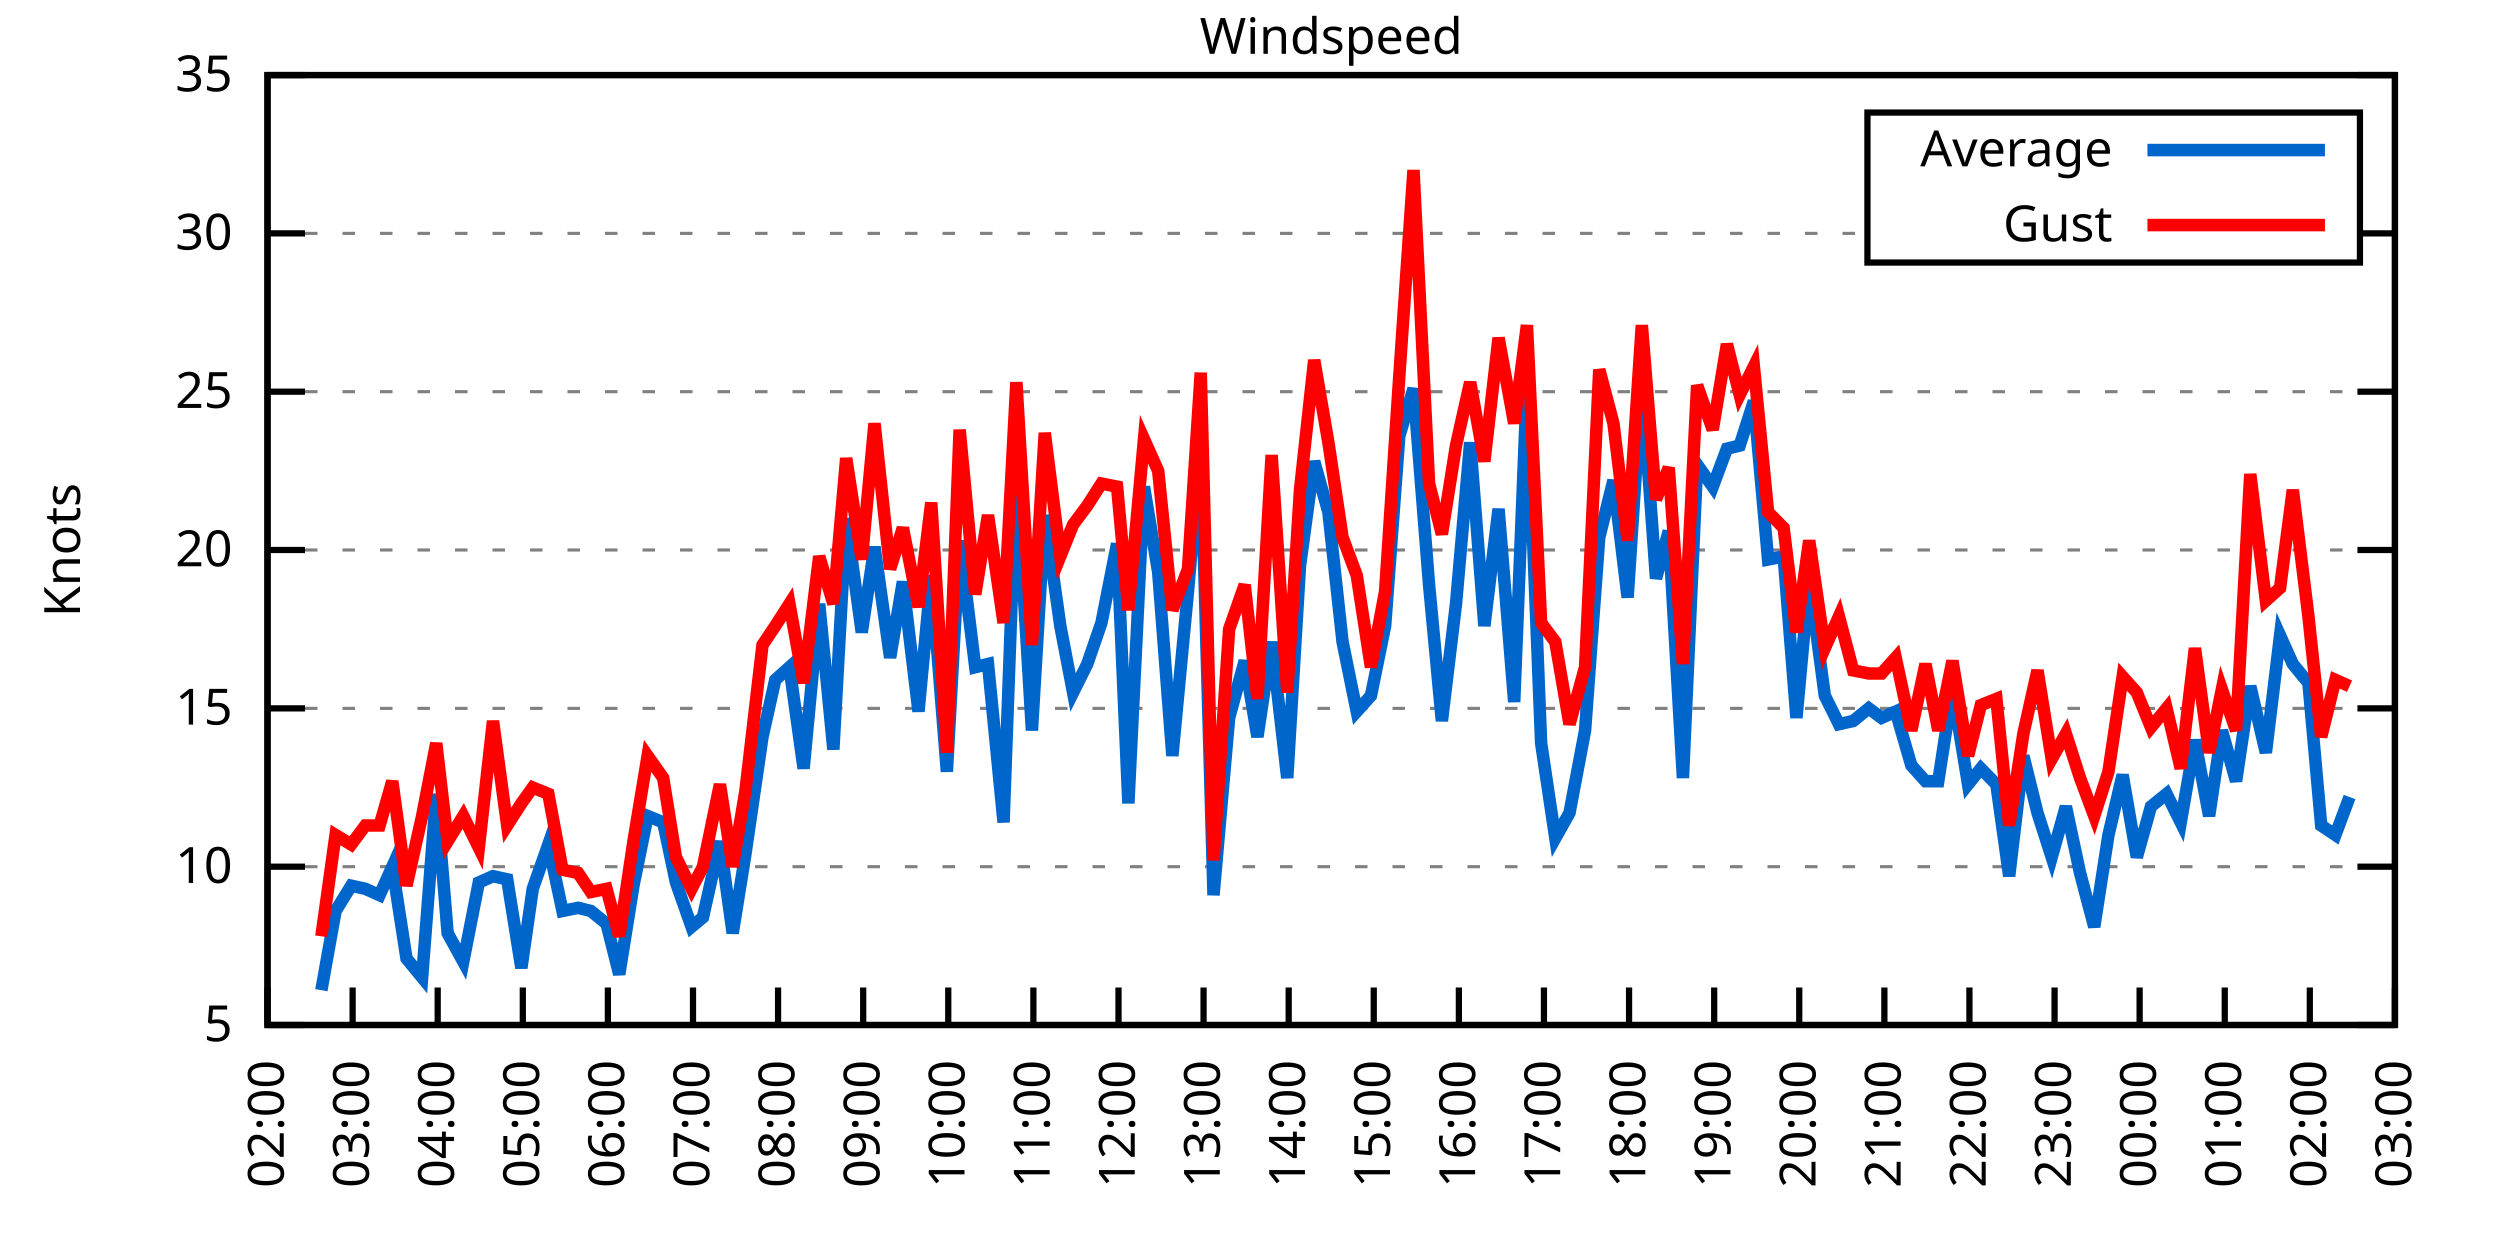
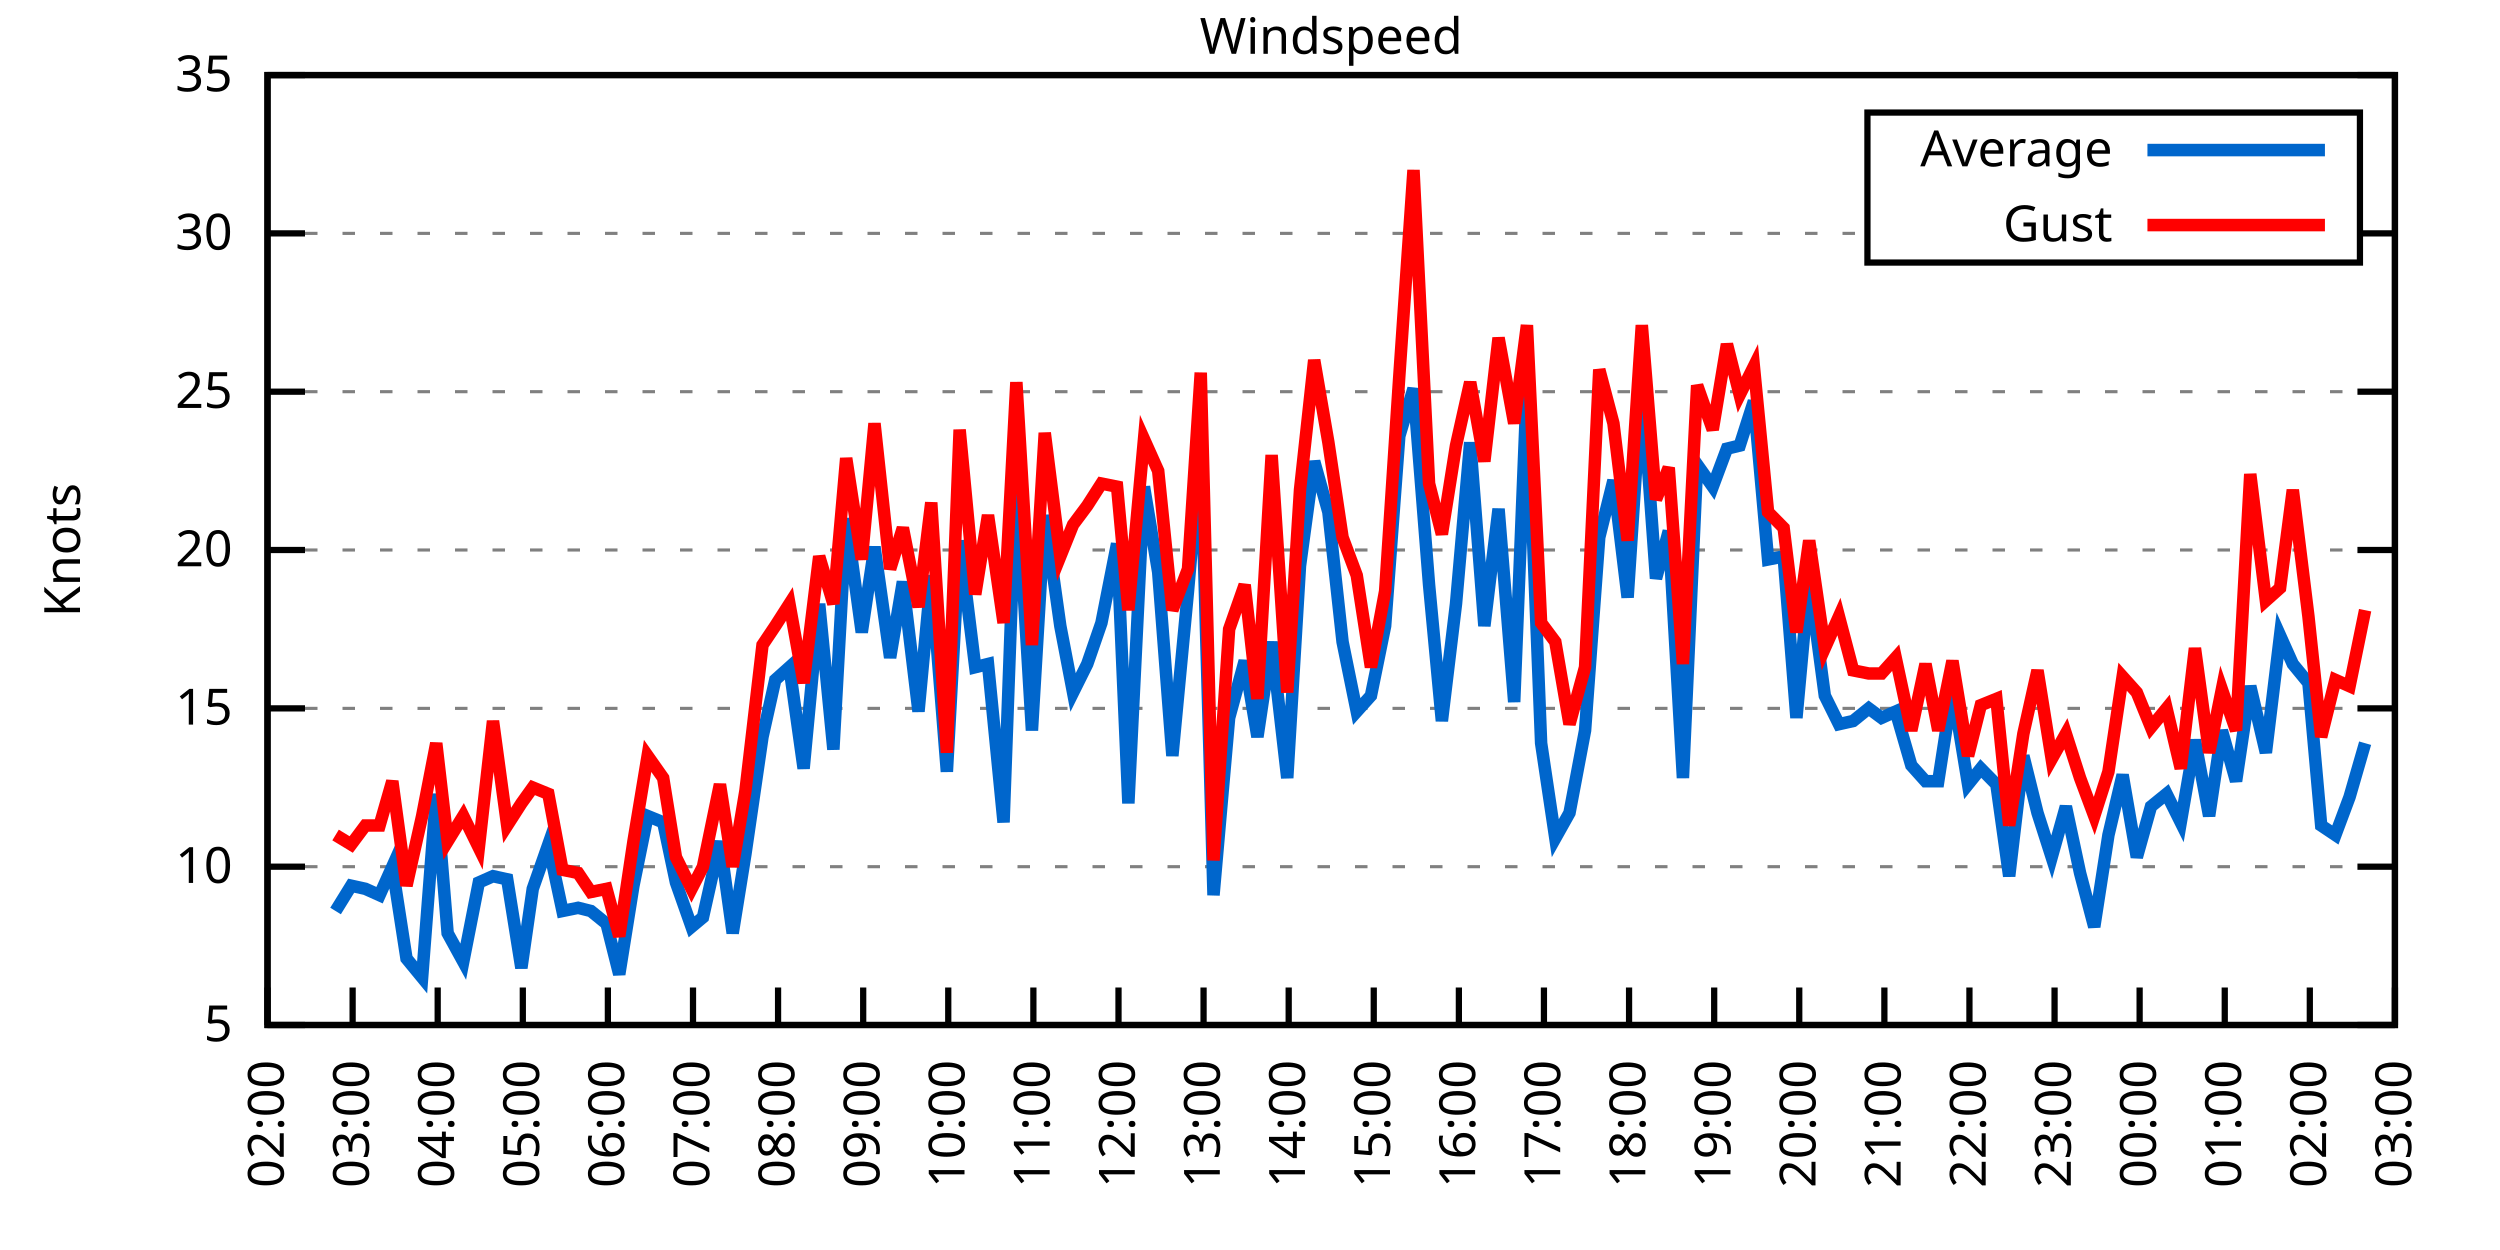
<svg xmlns="http://www.w3.org/2000/svg" xmlns:xlink="http://www.w3.org/1999/xlink" width="400" height="200" viewBox="0 0 400 200">
  <g id="gnuplot_canvas">
    <rect x="0" y="0" width="400" height="200" fill="none" />
    <defs>
      <circle id="gpDot" r="0.5" stroke-width="0.5" stroke="currentColor" />
      <path id="gpPt0" stroke-width="0.333" stroke="currentColor" d="M-1,0 h2 M0,-1 v2" />
      <path id="gpPt1" stroke-width="0.333" stroke="currentColor" d="M-1,-1 L1,1 M1,-1 L-1,1" />
      <path id="gpPt2" stroke-width="0.333" stroke="currentColor" d="M-1,0 L1,0 M0,-1 L0,1 M-1,-1 L1,1 M-1,1 L1,-1" />
      <rect id="gpPt3" stroke-width="0.333" stroke="currentColor" x="-1" y="-1" width="2" height="2" />
      <rect id="gpPt4" stroke-width="0.333" stroke="currentColor" fill="currentColor" x="-1" y="-1" width="2" height="2" />
      <circle id="gpPt5" stroke-width="0.333" stroke="currentColor" cx="0" cy="0" r="1" />
      <use xlink:href="#gpPt5" id="gpPt6" fill="currentColor" stroke="none" />
      <path id="gpPt7" stroke-width="0.333" stroke="currentColor" d="M0,-1.33 L-1.33,0.67 L1.33,0.67 z" />
      <use xlink:href="#gpPt7" id="gpPt8" fill="currentColor" stroke="none" />
      <use xlink:href="#gpPt7" id="gpPt9" stroke="currentColor" transform="rotate(180)" />
      <use xlink:href="#gpPt9" id="gpPt10" fill="currentColor" stroke="none" />
      <use xlink:href="#gpPt3" id="gpPt11" stroke="currentColor" transform="rotate(45)" />
      <use xlink:href="#gpPt11" id="gpPt12" fill="currentColor" stroke="none" />
      <path id="gpPt13" stroke-width="0.333" stroke="currentColor" d="M0,1.330 L1.265,0.411 L0.782,-1.067 L-0.782,-1.076 L-1.265,0.411 z" />
      <use xlink:href="#gpPt13" id="gpPt14" fill="currentColor" stroke="none" />
      <filter id="textbox" filterUnits="objectBoundingBox" x="0" y="0" height="1" width="1">
        <feFlood flood-color="white" flood-opacity="1" result="bgnd" />
        <feComposite in="SourceGraphic" in2="bgnd" operator="atop" />
      </filter>
      <filter id="greybox" filterUnits="objectBoundingBox" x="0" y="0" height="1" width="1">
        <feFlood flood-color="lightgrey" flood-opacity="1" result="grey" />
        <feComposite in="SourceGraphic" in2="grey" operator="atop" />
      </filter>
    </defs>
    <g fill="none" color="white" stroke="currentColor" stroke-width="1.00" stroke-linecap="butt" stroke-linejoin="miter">
</g>
    <g fill="none" color="black" stroke="currentColor" stroke-width="1.00" stroke-linecap="butt" stroke-linejoin="miter">
      <g stroke="none" shape-rendering="crispEdges">
        <polygon fill="rgb(255, 255, 255)" points="42.80,164.00 383.18,164.00 383.18,12.02 42.80,12.02 " />
      </g>
    </g>
    <g fill="none" color="black" stroke="currentColor" stroke-width="1.00" stroke-linecap="butt" stroke-linejoin="miter">
</g>
    <g fill="none" color="black" stroke="black" stroke-width="0.50" stroke-linecap="butt" stroke-linejoin="miter">
</g>
    <g fill="none" color="gray" stroke="currentColor" stroke-width="0.50" stroke-linecap="butt" stroke-linejoin="miter">
      <path stroke="gray" stroke-dasharray="2,4" class="gridline" d="M42.80,164.00 L383.19,164.00  " />
    </g>
    <g fill="none" color="gray" stroke="gray" stroke-width="1.00" stroke-linecap="butt" stroke-linejoin="miter">
</g>
    <g fill="none" color="black" stroke="currentColor" stroke-width="1.00" stroke-linecap="butt" stroke-linejoin="miter">
      <path stroke="black" d="M42.80,164.00 L48.80,164.00 M383.19,164.00 L377.19,164.00  " />
      <g transform="translate(37.20,166.60)" stroke="none" fill="black" font-family="Sans" font-size="8.00" text-anchor="end">
        <text>
          <tspan font-family="Sans"> 5</tspan>
        </text>
      </g>
    </g>
    <g fill="none" color="black" stroke="currentColor" stroke-width="1.00" stroke-linecap="butt" stroke-linejoin="miter">
</g>
    <g fill="none" color="black" stroke="black" stroke-width="0.50" stroke-linecap="butt" stroke-linejoin="miter">
</g>
    <g fill="none" color="gray" stroke="currentColor" stroke-width="0.50" stroke-linecap="butt" stroke-linejoin="miter">
      <path stroke="gray" stroke-dasharray="2,4" class="gridline" d="M42.80,138.67 L383.19,138.67  " />
    </g>
    <g fill="none" color="gray" stroke="gray" stroke-width="1.00" stroke-linecap="butt" stroke-linejoin="miter">
</g>
    <g fill="none" color="black" stroke="currentColor" stroke-width="1.00" stroke-linecap="butt" stroke-linejoin="miter">
      <path stroke="black" d="M42.80,138.67 L48.80,138.67 M383.19,138.67 L377.19,138.67  " />
      <g transform="translate(37.20,141.27)" stroke="none" fill="black" font-family="Sans" font-size="8.00" text-anchor="end">
        <text>
          <tspan font-family="Sans"> 10</tspan>
        </text>
      </g>
    </g>
    <g fill="none" color="black" stroke="currentColor" stroke-width="1.00" stroke-linecap="butt" stroke-linejoin="miter">
</g>
    <g fill="none" color="black" stroke="black" stroke-width="0.50" stroke-linecap="butt" stroke-linejoin="miter">
</g>
    <g fill="none" color="gray" stroke="currentColor" stroke-width="0.50" stroke-linecap="butt" stroke-linejoin="miter">
      <path stroke="gray" stroke-dasharray="2,4" class="gridline" d="M42.80,113.34 L383.19,113.34  " />
    </g>
    <g fill="none" color="gray" stroke="gray" stroke-width="1.00" stroke-linecap="butt" stroke-linejoin="miter">
</g>
    <g fill="none" color="black" stroke="currentColor" stroke-width="1.00" stroke-linecap="butt" stroke-linejoin="miter">
      <path stroke="black" d="M42.80,113.34 L48.80,113.34 M383.19,113.34 L377.19,113.34  " />
      <g transform="translate(37.20,115.94)" stroke="none" fill="black" font-family="Sans" font-size="8.00" text-anchor="end">
        <text>
          <tspan font-family="Sans"> 15</tspan>
        </text>
      </g>
    </g>
    <g fill="none" color="black" stroke="currentColor" stroke-width="1.00" stroke-linecap="butt" stroke-linejoin="miter">
</g>
    <g fill="none" color="black" stroke="black" stroke-width="0.50" stroke-linecap="butt" stroke-linejoin="miter">
</g>
    <g fill="none" color="gray" stroke="currentColor" stroke-width="0.50" stroke-linecap="butt" stroke-linejoin="miter">
      <path stroke="gray" stroke-dasharray="2,4" class="gridline" d="M42.80,88.00 L383.19,88.00  " />
    </g>
    <g fill="none" color="gray" stroke="gray" stroke-width="1.00" stroke-linecap="butt" stroke-linejoin="miter">
</g>
    <g fill="none" color="black" stroke="currentColor" stroke-width="1.00" stroke-linecap="butt" stroke-linejoin="miter">
      <path stroke="black" d="M42.80,88.00 L48.80,88.00 M383.19,88.00 L377.19,88.00  " />
      <g transform="translate(37.20,90.60)" stroke="none" fill="black" font-family="Sans" font-size="8.00" text-anchor="end">
        <text>
          <tspan font-family="Sans"> 20</tspan>
        </text>
      </g>
    </g>
    <g fill="none" color="black" stroke="currentColor" stroke-width="1.00" stroke-linecap="butt" stroke-linejoin="miter">
</g>
    <g fill="none" color="black" stroke="black" stroke-width="0.50" stroke-linecap="butt" stroke-linejoin="miter">
</g>
    <g fill="none" color="gray" stroke="currentColor" stroke-width="0.50" stroke-linecap="butt" stroke-linejoin="miter">
      <path stroke="gray" stroke-dasharray="2,4" class="gridline" d="M42.80,62.67 L383.19,62.67  " />
    </g>
    <g fill="none" color="gray" stroke="gray" stroke-width="1.00" stroke-linecap="butt" stroke-linejoin="miter">
</g>
    <g fill="none" color="black" stroke="currentColor" stroke-width="1.00" stroke-linecap="butt" stroke-linejoin="miter">
      <path stroke="black" d="M42.80,62.67 L48.80,62.67 M383.19,62.67 L377.19,62.67  " />
      <g transform="translate(37.20,65.27)" stroke="none" fill="black" font-family="Sans" font-size="8.00" text-anchor="end">
        <text>
          <tspan font-family="Sans"> 25</tspan>
        </text>
      </g>
    </g>
    <g fill="none" color="black" stroke="currentColor" stroke-width="1.00" stroke-linecap="butt" stroke-linejoin="miter">
</g>
    <g fill="none" color="black" stroke="black" stroke-width="0.50" stroke-linecap="butt" stroke-linejoin="miter">
</g>
    <g fill="none" color="gray" stroke="currentColor" stroke-width="0.50" stroke-linecap="butt" stroke-linejoin="miter">
      <path stroke="gray" stroke-dasharray="2,4" class="gridline" d="M42.80,37.34 L298.79,37.34 M377.59,37.34 L383.19,37.34  " />
    </g>
    <g fill="none" color="gray" stroke="gray" stroke-width="1.00" stroke-linecap="butt" stroke-linejoin="miter">
</g>
    <g fill="none" color="black" stroke="currentColor" stroke-width="1.00" stroke-linecap="butt" stroke-linejoin="miter">
      <path stroke="black" d="M42.80,37.34 L48.80,37.34 M383.19,37.34 L377.19,37.34  " />
      <g transform="translate(37.20,39.94)" stroke="none" fill="black" font-family="Sans" font-size="8.00" text-anchor="end">
        <text>
          <tspan font-family="Sans"> 30</tspan>
        </text>
      </g>
    </g>
    <g fill="none" color="black" stroke="currentColor" stroke-width="1.00" stroke-linecap="butt" stroke-linejoin="miter">
</g>
    <g fill="none" color="black" stroke="black" stroke-width="0.50" stroke-linecap="butt" stroke-linejoin="miter">
</g>
    <g fill="none" color="gray" stroke="currentColor" stroke-width="0.50" stroke-linecap="butt" stroke-linejoin="miter">
      <path stroke="gray" stroke-dasharray="2,4" class="gridline" d="M42.80,12.01 L383.19,12.01  " />
    </g>
    <g fill="none" color="gray" stroke="gray" stroke-width="1.00" stroke-linecap="butt" stroke-linejoin="miter">
</g>
    <g fill="none" color="black" stroke="currentColor" stroke-width="1.00" stroke-linecap="butt" stroke-linejoin="miter">
      <path stroke="black" d="M42.80,12.01 L48.80,12.01 M383.19,12.01 L377.19,12.01  " />
      <g transform="translate(37.20,14.61)" stroke="none" fill="black" font-family="Sans" font-size="8.00" text-anchor="end">
        <text>
          <tspan font-family="Sans"> 35</tspan>
        </text>
      </g>
    </g>
    <g fill="none" color="black" stroke="currentColor" stroke-width="1.00" stroke-linecap="butt" stroke-linejoin="miter">
      <path stroke="black" d="M42.80,164.00 L42.80,158.00  " />
      <g transform="translate(45.40,169.60) rotate(270.00)" stroke="none" fill="black" font-family="Sans" font-size="8.00" text-anchor="end">
        <text>
          <tspan font-family="Sans">02:00</tspan>
        </text>
      </g>
    </g>
    <g fill="none" color="black" stroke="currentColor" stroke-width="1.00" stroke-linecap="butt" stroke-linejoin="miter">
      <path stroke="black" d="M56.42,164.00 L56.42,158.00  " />
      <g transform="translate(59.02,169.60) rotate(270.00)" stroke="none" fill="black" font-family="Sans" font-size="8.00" text-anchor="end">
        <text>
          <tspan font-family="Sans">03:00</tspan>
        </text>
      </g>
    </g>
    <g fill="none" color="black" stroke="currentColor" stroke-width="1.00" stroke-linecap="butt" stroke-linejoin="miter">
      <path stroke="black" d="M70.03,164.00 L70.03,158.00  " />
      <g transform="translate(72.63,169.60) rotate(270.00)" stroke="none" fill="black" font-family="Sans" font-size="8.00" text-anchor="end">
        <text>
          <tspan font-family="Sans">04:00</tspan>
        </text>
      </g>
    </g>
    <g fill="none" color="black" stroke="currentColor" stroke-width="1.00" stroke-linecap="butt" stroke-linejoin="miter">
      <path stroke="black" d="M83.65,164.00 L83.65,158.00  " />
      <g transform="translate(86.25,169.60) rotate(270.00)" stroke="none" fill="black" font-family="Sans" font-size="8.00" text-anchor="end">
        <text>
          <tspan font-family="Sans">05:00</tspan>
        </text>
      </g>
    </g>
    <g fill="none" color="black" stroke="currentColor" stroke-width="1.00" stroke-linecap="butt" stroke-linejoin="miter">
      <path stroke="black" d="M97.26,164.00 L97.26,158.00  " />
      <g transform="translate(99.86,169.60) rotate(270.00)" stroke="none" fill="black" font-family="Sans" font-size="8.00" text-anchor="end">
        <text>
          <tspan font-family="Sans">06:00</tspan>
        </text>
      </g>
    </g>
    <g fill="none" color="black" stroke="currentColor" stroke-width="1.00" stroke-linecap="butt" stroke-linejoin="miter">
      <path stroke="black" d="M110.88,164.00 L110.88,158.00  " />
      <g transform="translate(113.48,169.60) rotate(270.00)" stroke="none" fill="black" font-family="Sans" font-size="8.00" text-anchor="end">
        <text>
          <tspan font-family="Sans">07:00</tspan>
        </text>
      </g>
    </g>
    <g fill="none" color="black" stroke="currentColor" stroke-width="1.00" stroke-linecap="butt" stroke-linejoin="miter">
      <path stroke="black" d="M124.49,164.00 L124.49,158.00  " />
      <g transform="translate(127.09,169.60) rotate(270.00)" stroke="none" fill="black" font-family="Sans" font-size="8.00" text-anchor="end">
        <text>
          <tspan font-family="Sans">08:00</tspan>
        </text>
      </g>
    </g>
    <g fill="none" color="black" stroke="currentColor" stroke-width="1.00" stroke-linecap="butt" stroke-linejoin="miter">
      <path stroke="black" d="M138.11,164.00 L138.11,158.00  " />
      <g transform="translate(140.71,169.60) rotate(270.00)" stroke="none" fill="black" font-family="Sans" font-size="8.00" text-anchor="end">
        <text>
          <tspan font-family="Sans">09:00</tspan>
        </text>
      </g>
    </g>
    <g fill="none" color="black" stroke="currentColor" stroke-width="1.00" stroke-linecap="butt" stroke-linejoin="miter">
      <path stroke="black" d="M151.72,164.00 L151.72,158.00  " />
      <g transform="translate(154.32,169.60) rotate(270.00)" stroke="none" fill="black" font-family="Sans" font-size="8.00" text-anchor="end">
        <text>
          <tspan font-family="Sans">10:00</tspan>
        </text>
      </g>
    </g>
    <g fill="none" color="black" stroke="currentColor" stroke-width="1.00" stroke-linecap="butt" stroke-linejoin="miter">
      <path stroke="black" d="M165.34,164.00 L165.34,158.00  " />
      <g transform="translate(167.94,169.60) rotate(270.00)" stroke="none" fill="black" font-family="Sans" font-size="8.00" text-anchor="end">
        <text>
          <tspan font-family="Sans">11:00</tspan>
        </text>
      </g>
    </g>
    <g fill="none" color="black" stroke="currentColor" stroke-width="1.00" stroke-linecap="butt" stroke-linejoin="miter">
      <path stroke="black" d="M178.96,164.00 L178.96,158.00  " />
      <g transform="translate(181.56,169.60) rotate(270.00)" stroke="none" fill="black" font-family="Sans" font-size="8.00" text-anchor="end">
        <text>
          <tspan font-family="Sans">12:00</tspan>
        </text>
      </g>
    </g>
    <g fill="none" color="black" stroke="currentColor" stroke-width="1.00" stroke-linecap="butt" stroke-linejoin="miter">
      <path stroke="black" d="M192.57,164.00 L192.57,158.00  " />
      <g transform="translate(195.17,169.60) rotate(270.00)" stroke="none" fill="black" font-family="Sans" font-size="8.00" text-anchor="end">
        <text>
          <tspan font-family="Sans">13:00</tspan>
        </text>
      </g>
    </g>
    <g fill="none" color="black" stroke="currentColor" stroke-width="1.00" stroke-linecap="butt" stroke-linejoin="miter">
      <path stroke="black" d="M206.19,164.00 L206.19,158.00  " />
      <g transform="translate(208.79,169.60) rotate(270.00)" stroke="none" fill="black" font-family="Sans" font-size="8.00" text-anchor="end">
        <text>
          <tspan font-family="Sans">14:00</tspan>
        </text>
      </g>
    </g>
    <g fill="none" color="black" stroke="currentColor" stroke-width="1.00" stroke-linecap="butt" stroke-linejoin="miter">
      <path stroke="black" d="M219.80,164.00 L219.80,158.00  " />
      <g transform="translate(222.40,169.60) rotate(270.00)" stroke="none" fill="black" font-family="Sans" font-size="8.00" text-anchor="end">
        <text>
          <tspan font-family="Sans">15:00</tspan>
        </text>
      </g>
    </g>
    <g fill="none" color="black" stroke="currentColor" stroke-width="1.00" stroke-linecap="butt" stroke-linejoin="miter">
      <path stroke="black" d="M233.42,164.00 L233.42,158.00  " />
      <g transform="translate(236.02,169.60) rotate(270.00)" stroke="none" fill="black" font-family="Sans" font-size="8.00" text-anchor="end">
        <text>
          <tspan font-family="Sans">16:00</tspan>
        </text>
      </g>
    </g>
    <g fill="none" color="black" stroke="currentColor" stroke-width="1.00" stroke-linecap="butt" stroke-linejoin="miter">
      <path stroke="black" d="M247.03,164.00 L247.03,158.00  " />
      <g transform="translate(249.63,169.60) rotate(270.00)" stroke="none" fill="black" font-family="Sans" font-size="8.00" text-anchor="end">
        <text>
          <tspan font-family="Sans">17:00</tspan>
        </text>
      </g>
    </g>
    <g fill="none" color="black" stroke="currentColor" stroke-width="1.00" stroke-linecap="butt" stroke-linejoin="miter">
      <path stroke="black" d="M260.65,164.00 L260.65,158.00  " />
      <g transform="translate(263.25,169.60) rotate(270.00)" stroke="none" fill="black" font-family="Sans" font-size="8.00" text-anchor="end">
        <text>
          <tspan font-family="Sans">18:00</tspan>
        </text>
      </g>
    </g>
    <g fill="none" color="black" stroke="currentColor" stroke-width="1.00" stroke-linecap="butt" stroke-linejoin="miter">
      <path stroke="black" d="M274.27,164.00 L274.27,158.00  " />
      <g transform="translate(276.87,169.60) rotate(270.00)" stroke="none" fill="black" font-family="Sans" font-size="8.00" text-anchor="end">
        <text>
          <tspan font-family="Sans">19:00</tspan>
        </text>
      </g>
    </g>
    <g fill="none" color="black" stroke="currentColor" stroke-width="1.00" stroke-linecap="butt" stroke-linejoin="miter">
      <path stroke="black" d="M287.88,164.00 L287.88,158.00  " />
      <g transform="translate(290.48,169.60) rotate(270.00)" stroke="none" fill="black" font-family="Sans" font-size="8.00" text-anchor="end">
        <text>
          <tspan font-family="Sans">20:00</tspan>
        </text>
      </g>
    </g>
    <g fill="none" color="black" stroke="currentColor" stroke-width="1.00" stroke-linecap="butt" stroke-linejoin="miter">
      <path stroke="black" d="M301.50,164.00 L301.50,158.00  " />
      <g transform="translate(304.10,169.60) rotate(270.00)" stroke="none" fill="black" font-family="Sans" font-size="8.00" text-anchor="end">
        <text>
          <tspan font-family="Sans">21:00</tspan>
        </text>
      </g>
    </g>
    <g fill="none" color="black" stroke="currentColor" stroke-width="1.00" stroke-linecap="butt" stroke-linejoin="miter">
      <path stroke="black" d="M315.11,164.00 L315.11,158.00  " />
      <g transform="translate(317.71,169.60) rotate(270.00)" stroke="none" fill="black" font-family="Sans" font-size="8.00" text-anchor="end">
        <text>
          <tspan font-family="Sans">22:00</tspan>
        </text>
      </g>
    </g>
    <g fill="none" color="black" stroke="currentColor" stroke-width="1.00" stroke-linecap="butt" stroke-linejoin="miter">
      <path stroke="black" d="M328.73,164.00 L328.73,158.00  " />
      <g transform="translate(331.33,169.60) rotate(270.00)" stroke="none" fill="black" font-family="Sans" font-size="8.00" text-anchor="end">
        <text>
          <tspan font-family="Sans">23:00</tspan>
        </text>
      </g>
    </g>
    <g fill="none" color="black" stroke="currentColor" stroke-width="1.00" stroke-linecap="butt" stroke-linejoin="miter">
      <path stroke="black" d="M342.34,164.00 L342.34,158.00  " />
      <g transform="translate(344.94,169.60) rotate(270.00)" stroke="none" fill="black" font-family="Sans" font-size="8.00" text-anchor="end">
        <text>
          <tspan font-family="Sans">00:00</tspan>
        </text>
      </g>
    </g>
    <g fill="none" color="black" stroke="currentColor" stroke-width="1.00" stroke-linecap="butt" stroke-linejoin="miter">
      <path stroke="black" d="M355.96,164.00 L355.96,158.00  " />
      <g transform="translate(358.56,169.60) rotate(270.00)" stroke="none" fill="black" font-family="Sans" font-size="8.00" text-anchor="end">
        <text>
          <tspan font-family="Sans">01:00</tspan>
        </text>
      </g>
    </g>
    <g fill="none" color="black" stroke="currentColor" stroke-width="1.00" stroke-linecap="butt" stroke-linejoin="miter">
      <path stroke="black" d="M369.57,164.00 L369.57,158.00  " />
      <g transform="translate(372.17,169.60) rotate(270.00)" stroke="none" fill="black" font-family="Sans" font-size="8.00" text-anchor="end">
        <text>
          <tspan font-family="Sans">02:00</tspan>
        </text>
      </g>
    </g>
    <g fill="none" color="black" stroke="currentColor" stroke-width="1.00" stroke-linecap="butt" stroke-linejoin="miter">
      <path stroke="black" d="M383.19,164.00 L383.19,158.00  " />
      <g transform="translate(385.79,169.60) rotate(270.00)" stroke="none" fill="black" font-family="Sans" font-size="8.00" text-anchor="end">
        <text>
          <tspan font-family="Sans">03:00</tspan>
        </text>
      </g>
    </g>
    <g fill="none" color="black" stroke="currentColor" stroke-width="1.00" stroke-linecap="butt" stroke-linejoin="miter">
</g>
    <g fill="none" color="black" stroke="currentColor" stroke-width="1.00" stroke-linecap="butt" stroke-linejoin="miter">
      <path stroke="black" d="M42.80,12.01 L42.80,164.00 L383.19,164.00 L383.19,12.01 L42.80,12.01 Z  " />
    </g>
    <g fill="none" color="black" stroke="currentColor" stroke-width="1.00" stroke-linecap="butt" stroke-linejoin="miter">
</g>
    <g fill="none" color="black" stroke="currentColor" stroke-width="1.00" stroke-linecap="butt" stroke-linejoin="miter">
      <path stroke="black" d="M298.79,42.01 L298.79,18.01 L377.59,18.01 L377.59,42.01 L298.79,42.01 Z  " />
    </g>
    <g id="Windspeed_plot_1">
      <g fill="none" color="white" stroke="black" stroke-width="2.00" stroke-linecap="butt" stroke-linejoin="miter">
</g>
      <g fill="none" color="black" stroke="currentColor" stroke-width="2.00" stroke-linecap="butt" stroke-linejoin="miter">
        <g transform="translate(337.99,26.61)" stroke="none" fill="black" font-family="Sans" font-size="8.00" text-anchor="end">
          <text>
            <tspan font-family="Sans">Average</tspan>
          </text>
        </g>
      </g>
      <g fill="none" color="black" stroke="currentColor" stroke-width="2.00" stroke-linecap="butt" stroke-linejoin="miter">
-         <path stroke="rgb(  0, 102, 204)" d="M343.59,24.01 L371.99,24.01 M51.42,158.43 L53.69,145.76 L56.19,141.71 L58.46,142.21 L60.73,143.23 L62.77,138.67   L65.04,153.36 L67.54,156.40 L69.80,127.02 L71.62,149.31 L74.12,153.87 L76.61,141.20 L78.88,140.19 L81.15,140.69   L83.42,154.88 L85.24,142.21 L87.73,135.12 L90.00,145.76 L92.50,145.25 L94.54,145.76 L97.04,147.79 L99.08,155.89   L101.35,141.71 L103.62,130.56 L106.11,131.58 L108.15,141.20 L110.65,148.29 L112.47,146.77 L115.19,134.62 L117.23,149.31   L119.27,136.64 L122.00,117.90 L124.04,108.78 L126.31,106.75 L128.58,122.96 L131.07,96.62 L133.34,119.92 L135.39,82.94   L137.88,101.18 L139.92,87.50 L142.42,105.23 L144.46,93.07 L146.96,113.84 L149.00,92.06 L151.50,123.47 L153.54,86.49   L156.04,106.75 L158.08,106.24 L160.57,131.58 L162.62,75.34 L165.11,116.88 L167.16,82.43 L169.65,100.16 L171.69,110.80   L173.96,106.24 L176.23,99.66 L178.73,86.99 L180.54,128.54 L183.04,77.87 L185.31,91.55 L187.58,120.94 L190.08,94.59   L192.12,71.29 L194.16,143.23 L196.66,114.86 L199.15,105.74 L201.19,117.90 L203.46,102.70 L205.96,124.48 L208.00,90.54   L210.27,73.82 L212.54,81.93 L214.81,102.70 L217.08,113.84 L219.35,111.31 L221.62,100.16 L223.89,69.77 L226.16,62.17   L228.65,93.58 L230.70,115.36 L232.96,96.62 L235.23,70.78 L237.50,100.16 L239.77,81.42 L242.27,112.32 L244.31,61.66   L246.58,118.91 L248.85,134.11 L251.12,130.06 L253.61,116.88 L255.88,85.98 L258.15,76.86 L260.42,95.60 L262.69,61.15   L264.96,92.56 L267.00,84.97 L269.27,124.48 L271.54,74.33 L274.04,77.87 L276.31,71.79 L278.35,71.29 L280.62,64.19   L282.89,89.52 L285.38,89.02 L287.43,114.86 L289.47,92.56 L291.97,111.31 L294.23,115.87 L296.50,115.36 L299.00,113.34   L301.04,114.86 L303.31,113.84 L305.81,122.46 L308.08,124.99 L310.12,124.99 L312.39,110.30 L314.89,125.50 L316.93,122.96   L319.42,125.50 L321.47,140.19 L323.74,120.94 L326.00,130.06 L328.27,137.15 L330.54,129.04 L332.81,139.68 L335.08,148.29   L337.35,133.60 L339.62,123.98 L341.89,137.15 L344.16,129.04 L346.65,127.02 L348.92,131.58 L351.19,118.40 L353.46,130.56   L355.50,116.88 L357.77,124.99 L360.04,109.79 L362.54,120.43 L364.81,101.68 L366.85,106.24 L369.35,109.28 L371.39,132.08   L373.66,133.60 L375.93,127.52  " />
+         <path stroke="rgb(  0, 102, 204)" d="M343.59,24.01 L371.99,24.01 M53.69,145.76 L56.19,141.71 L58.46,142.21 L60.73,143.23 L62.77,138.67 L65.04,153.36   L67.54,156.40 L69.80,127.02 L71.62,149.31 L74.12,153.87 L76.61,141.20 L78.88,140.19 L81.15,140.69 L83.42,154.88   L85.24,142.21 L87.73,135.12 L90.00,145.76 L92.50,145.25 L94.54,145.76 L97.04,147.79 L99.08,155.89 L101.35,141.71   L103.62,130.56 L106.11,131.58 L108.15,141.20 L110.65,148.29 L112.47,146.77 L115.19,134.62 L117.23,149.31 L119.27,136.64   L122.00,117.90 L124.04,108.78 L126.31,106.75 L128.58,122.96 L131.07,96.62 L133.34,119.92 L135.39,82.94 L137.88,101.18   L139.92,87.50 L142.42,105.23 L144.46,93.07 L146.96,113.84 L149.00,92.06 L151.50,123.47 L153.54,86.49 L156.04,106.75   L158.08,106.24 L160.57,131.58 L162.62,75.34 L165.11,116.88 L167.16,82.43 L169.65,100.16 L171.69,110.80 L173.96,106.24   L176.23,99.66 L178.73,86.99 L180.54,128.54 L183.04,77.87 L185.31,91.55 L187.58,120.94 L190.08,94.59 L192.12,71.29   L194.16,143.23 L196.66,114.86 L199.15,105.74 L201.19,117.90 L203.46,102.70 L205.96,124.48 L208.00,90.54 L210.27,73.82   L212.54,81.93 L214.81,102.70 L217.08,113.84 L219.35,111.31 L221.62,100.16 L223.89,69.77 L226.16,62.17 L228.65,93.58   L230.70,115.36 L232.96,96.62 L235.23,70.78 L237.50,100.16 L239.77,81.42 L242.27,112.32 L244.31,61.66 L246.58,118.91   L248.85,134.11 L251.12,130.06 L253.61,116.88 L255.88,85.98 L258.15,76.86 L260.42,95.60 L262.69,61.15 L264.96,92.56   L267.00,84.97 L269.27,124.48 L271.54,74.33 L274.04,77.87 L276.31,71.79 L278.35,71.29 L280.62,64.19 L282.89,89.52   L285.38,89.02 L287.43,114.86 L289.47,92.56 L291.97,111.31 L294.23,115.87 L296.50,115.36 L299.00,113.34 L301.04,114.86   L303.31,113.84 L305.81,122.46 L308.08,124.99 L310.12,124.99 L312.39,110.30 L314.89,125.50 L316.93,122.96 L319.42,125.50   L321.47,140.19 L323.74,120.94 L326.00,130.06 L328.27,137.15 L330.54,129.04 L332.81,139.68 L335.08,148.29 L337.35,133.60   L339.62,123.98 L341.89,137.15 L344.16,129.04 L346.65,127.02 L348.92,131.58 L351.19,118.40 L353.46,130.56 L355.50,116.88   L357.77,124.99 L360.04,109.79 L362.54,120.43 L364.81,101.68 L366.85,106.24 L369.35,109.28 L371.39,132.08 L373.66,133.60   L375.93,127.52 L378.42,118.91  " />
      </g>
    </g>
    <g id="Windspeed_plot_2">
      <g fill="none" color="black" stroke="currentColor" stroke-width="2.00" stroke-linecap="butt" stroke-linejoin="miter">
        <g transform="translate(337.99,38.61)" stroke="none" fill="black" font-family="Sans" font-size="8.00" text-anchor="end">
          <text>
            <tspan font-family="Sans">Gust</tspan>
          </text>
        </g>
      </g>
      <g fill="none" color="black" stroke="currentColor" stroke-width="2.00" stroke-linecap="butt" stroke-linejoin="miter">
-         <path stroke="rgb(255,   0,   0)" d="M343.59,36.01 L371.99,36.01 M51.42,149.81 L53.69,133.60 L56.19,135.12 L58.46,132.08 L60.73,132.08 L62.77,124.99   L65.04,141.71 L67.54,130.56 L69.80,118.91 L71.62,134.62 L74.12,130.56 L76.61,135.63 L78.88,115.36 L81.15,132.08   L83.42,128.54 L85.24,126.00 L87.73,127.02 L90.00,139.17 L92.50,139.68 L94.54,142.72 L97.04,142.21 L99.08,149.81   L101.35,134.62 L103.62,120.94 L106.11,124.48 L108.15,137.15 L110.65,142.21 L112.47,138.67 L115.19,125.50 L117.23,138.67   L119.27,126.51 L122.00,103.20 L124.04,100.16 L126.31,96.62 L128.58,109.28 L131.07,89.02 L133.34,96.62 L135.39,73.31   L137.88,89.52 L139.92,67.74 L142.42,91.04 L144.46,84.46 L146.96,97.12 L149.00,80.41 L151.50,120.43 L153.54,68.75   L156.04,95.10 L158.08,82.43 L160.57,99.66 L162.62,61.15 L165.11,103.20 L167.16,69.26 L169.65,89.02 L171.69,83.95   L173.96,80.91 L176.23,77.37 L178.73,77.87 L180.54,97.63 L183.04,70.27 L185.31,75.34 L187.58,97.63 L190.08,91.04   L192.12,59.63 L194.16,137.66 L196.66,100.67 L199.15,93.58 L201.19,111.82 L203.46,72.81 L205.96,110.80 L208.00,78.38   L210.27,57.61 L212.54,70.78 L214.81,85.98 L217.08,92.06 L219.35,106.75 L221.62,94.59 L223.89,60.14 L226.16,27.21   L228.65,77.37 L230.70,85.47 L232.96,71.29 L235.23,61.15 L237.50,73.82 L239.77,54.06 L242.27,67.74 L244.31,52.03   L246.58,99.66 L248.85,102.70 L251.12,115.87 L253.61,106.75 L255.88,59.13 L258.15,67.74 L260.42,86.49 L262.69,52.03   L264.96,79.90 L267.00,74.83 L269.27,106.24 L271.54,61.66 L274.04,68.75 L276.31,55.07 L278.35,63.18 L280.62,58.62   L282.89,81.93 L285.38,84.46 L287.43,101.18 L289.47,86.49 L291.97,103.71 L294.23,98.64 L296.50,107.26 L299.00,107.76   L301.04,107.76 L303.31,105.23 L305.81,116.88 L308.08,106.24 L310.12,116.88 L312.39,105.74 L314.89,120.94 L316.93,112.83   L319.42,111.82 L321.47,132.08 L323.74,117.39 L326.00,107.26 L328.27,121.44 L330.54,117.39 L332.81,124.48 L335.08,130.56   L337.35,123.47 L339.62,108.27 L341.89,110.80 L344.16,116.38 L346.65,113.34 L348.92,122.96 L351.19,103.71 L353.46,120.43   L355.50,110.30 L357.77,116.88 L360.04,75.85 L362.54,96.11 L364.81,94.08 L366.85,78.38 L369.35,98.64 L371.39,117.90   L373.66,108.78 L375.93,109.79  " />
+         <path stroke="rgb(255,   0,   0)" d="M343.59,36.01 L371.99,36.01 M53.69,133.60 L56.19,135.12 L58.46,132.08 L60.73,132.08 L62.77,124.99 L65.04,141.71   L67.54,130.56 L69.80,118.91 L71.62,134.62 L74.12,130.56 L76.61,135.63 L78.88,115.36 L81.15,132.08 L83.42,128.54   L85.24,126.00 L87.73,127.02 L90.00,139.17 L92.50,139.68 L94.54,142.72 L97.04,142.21 L99.08,149.81 L101.35,134.62   L103.62,120.94 L106.11,124.48 L108.15,137.15 L110.65,142.21 L112.47,138.67 L115.19,125.50 L117.23,138.67 L119.27,126.51   L122.00,103.20 L124.04,100.16 L126.31,96.62 L128.58,109.28 L131.07,89.02 L133.34,96.62 L135.39,73.31 L137.88,89.52   L139.92,67.74 L142.42,91.04 L144.46,84.46 L146.96,97.12 L149.00,80.41 L151.50,120.43 L153.54,68.75 L156.04,95.10   L158.08,82.43 L160.57,99.66 L162.62,61.15 L165.11,103.20 L167.16,69.26 L169.65,89.02 L171.69,83.95 L173.96,80.91   L176.23,77.37 L178.73,77.87 L180.54,97.63 L183.04,70.27 L185.31,75.34 L187.58,97.63 L190.08,91.04 L192.12,59.63   L194.16,137.66 L196.66,100.67 L199.15,93.58 L201.19,111.82 L203.46,72.81 L205.96,110.80 L208.00,78.38 L210.27,57.61   L212.54,70.78 L214.81,85.98 L217.08,92.06 L219.35,106.75 L221.62,94.59 L223.89,60.14 L226.16,27.21 L228.65,77.37   L230.70,85.47 L232.96,71.29 L235.23,61.15 L237.50,73.82 L239.77,54.06 L242.27,67.74 L244.31,52.03 L246.58,99.66   L248.85,102.70 L251.12,115.87 L253.61,106.75 L255.88,59.13 L258.15,67.74 L260.42,86.49 L262.69,52.03 L264.96,79.90   L267.00,74.83 L269.27,106.24 L271.54,61.66 L274.04,68.75 L276.31,55.07 L278.35,63.18 L280.62,58.62 L282.89,81.93   L285.38,84.46 L287.43,101.18 L289.47,86.49 L291.97,103.71 L294.23,98.64 L296.50,107.26 L299.00,107.76 L301.04,107.76   L303.31,105.23 L305.81,116.88 L308.08,106.24 L310.12,116.88 L312.39,105.74 L314.89,120.94 L316.93,112.83 L319.42,111.82   L321.47,132.08 L323.74,117.39 L326.00,107.26 L328.27,121.44 L330.54,117.39 L332.81,124.48 L335.08,130.56 L337.35,123.47   L339.62,108.27 L341.89,110.80 L344.16,116.38 L346.65,113.34 L348.92,122.96 L351.19,103.71 L353.46,120.43 L355.50,110.30   L357.77,116.88 L360.04,75.85 L362.54,96.11 L364.81,94.08 L366.85,78.38 L369.35,98.64 L371.39,117.90 L373.66,108.78   L375.93,109.79 L378.42,97.63  " />
      </g>
    </g>
    <g fill="none" color="black" stroke="currentColor" stroke-width="2.00" stroke-linecap="butt" stroke-linejoin="miter">
</g>
    <g fill="none" color="black" stroke="black" stroke-width="1.00" stroke-linecap="butt" stroke-linejoin="miter">
</g>
    <g fill="none" color="black" stroke="currentColor" stroke-width="1.00" stroke-linecap="butt" stroke-linejoin="miter">
      <path stroke="black" d="M42.80,12.01 L42.80,164.00 L383.19,164.00 L383.19,12.01 L42.80,12.01 Z  " />
      <g transform="translate(12.80,88.01) rotate(270.00)" stroke="none" fill="black" font-family="Sans" font-size="8.00" text-anchor="middle">
        <text>
          <tspan font-family="Sans">Knots</tspan>
        </text>
      </g>
    </g>
    <g fill="none" color="black" stroke="currentColor" stroke-width="1.00" stroke-linecap="butt" stroke-linejoin="miter">
</g>
    <g fill="none" color="black" stroke="currentColor" stroke-width="1.00" stroke-linecap="butt" stroke-linejoin="miter">
      <g transform="translate(212.99,8.61)" stroke="none" fill="black" font-family="Sans" font-size="8.00" text-anchor="middle">
        <text>
          <tspan font-family="Sans">Windspeed</tspan>
        </text>
      </g>
    </g>
    <g fill="none" color="black" stroke="currentColor" stroke-width="1.00" stroke-linecap="butt" stroke-linejoin="miter">
</g>
  </g>
</svg>
